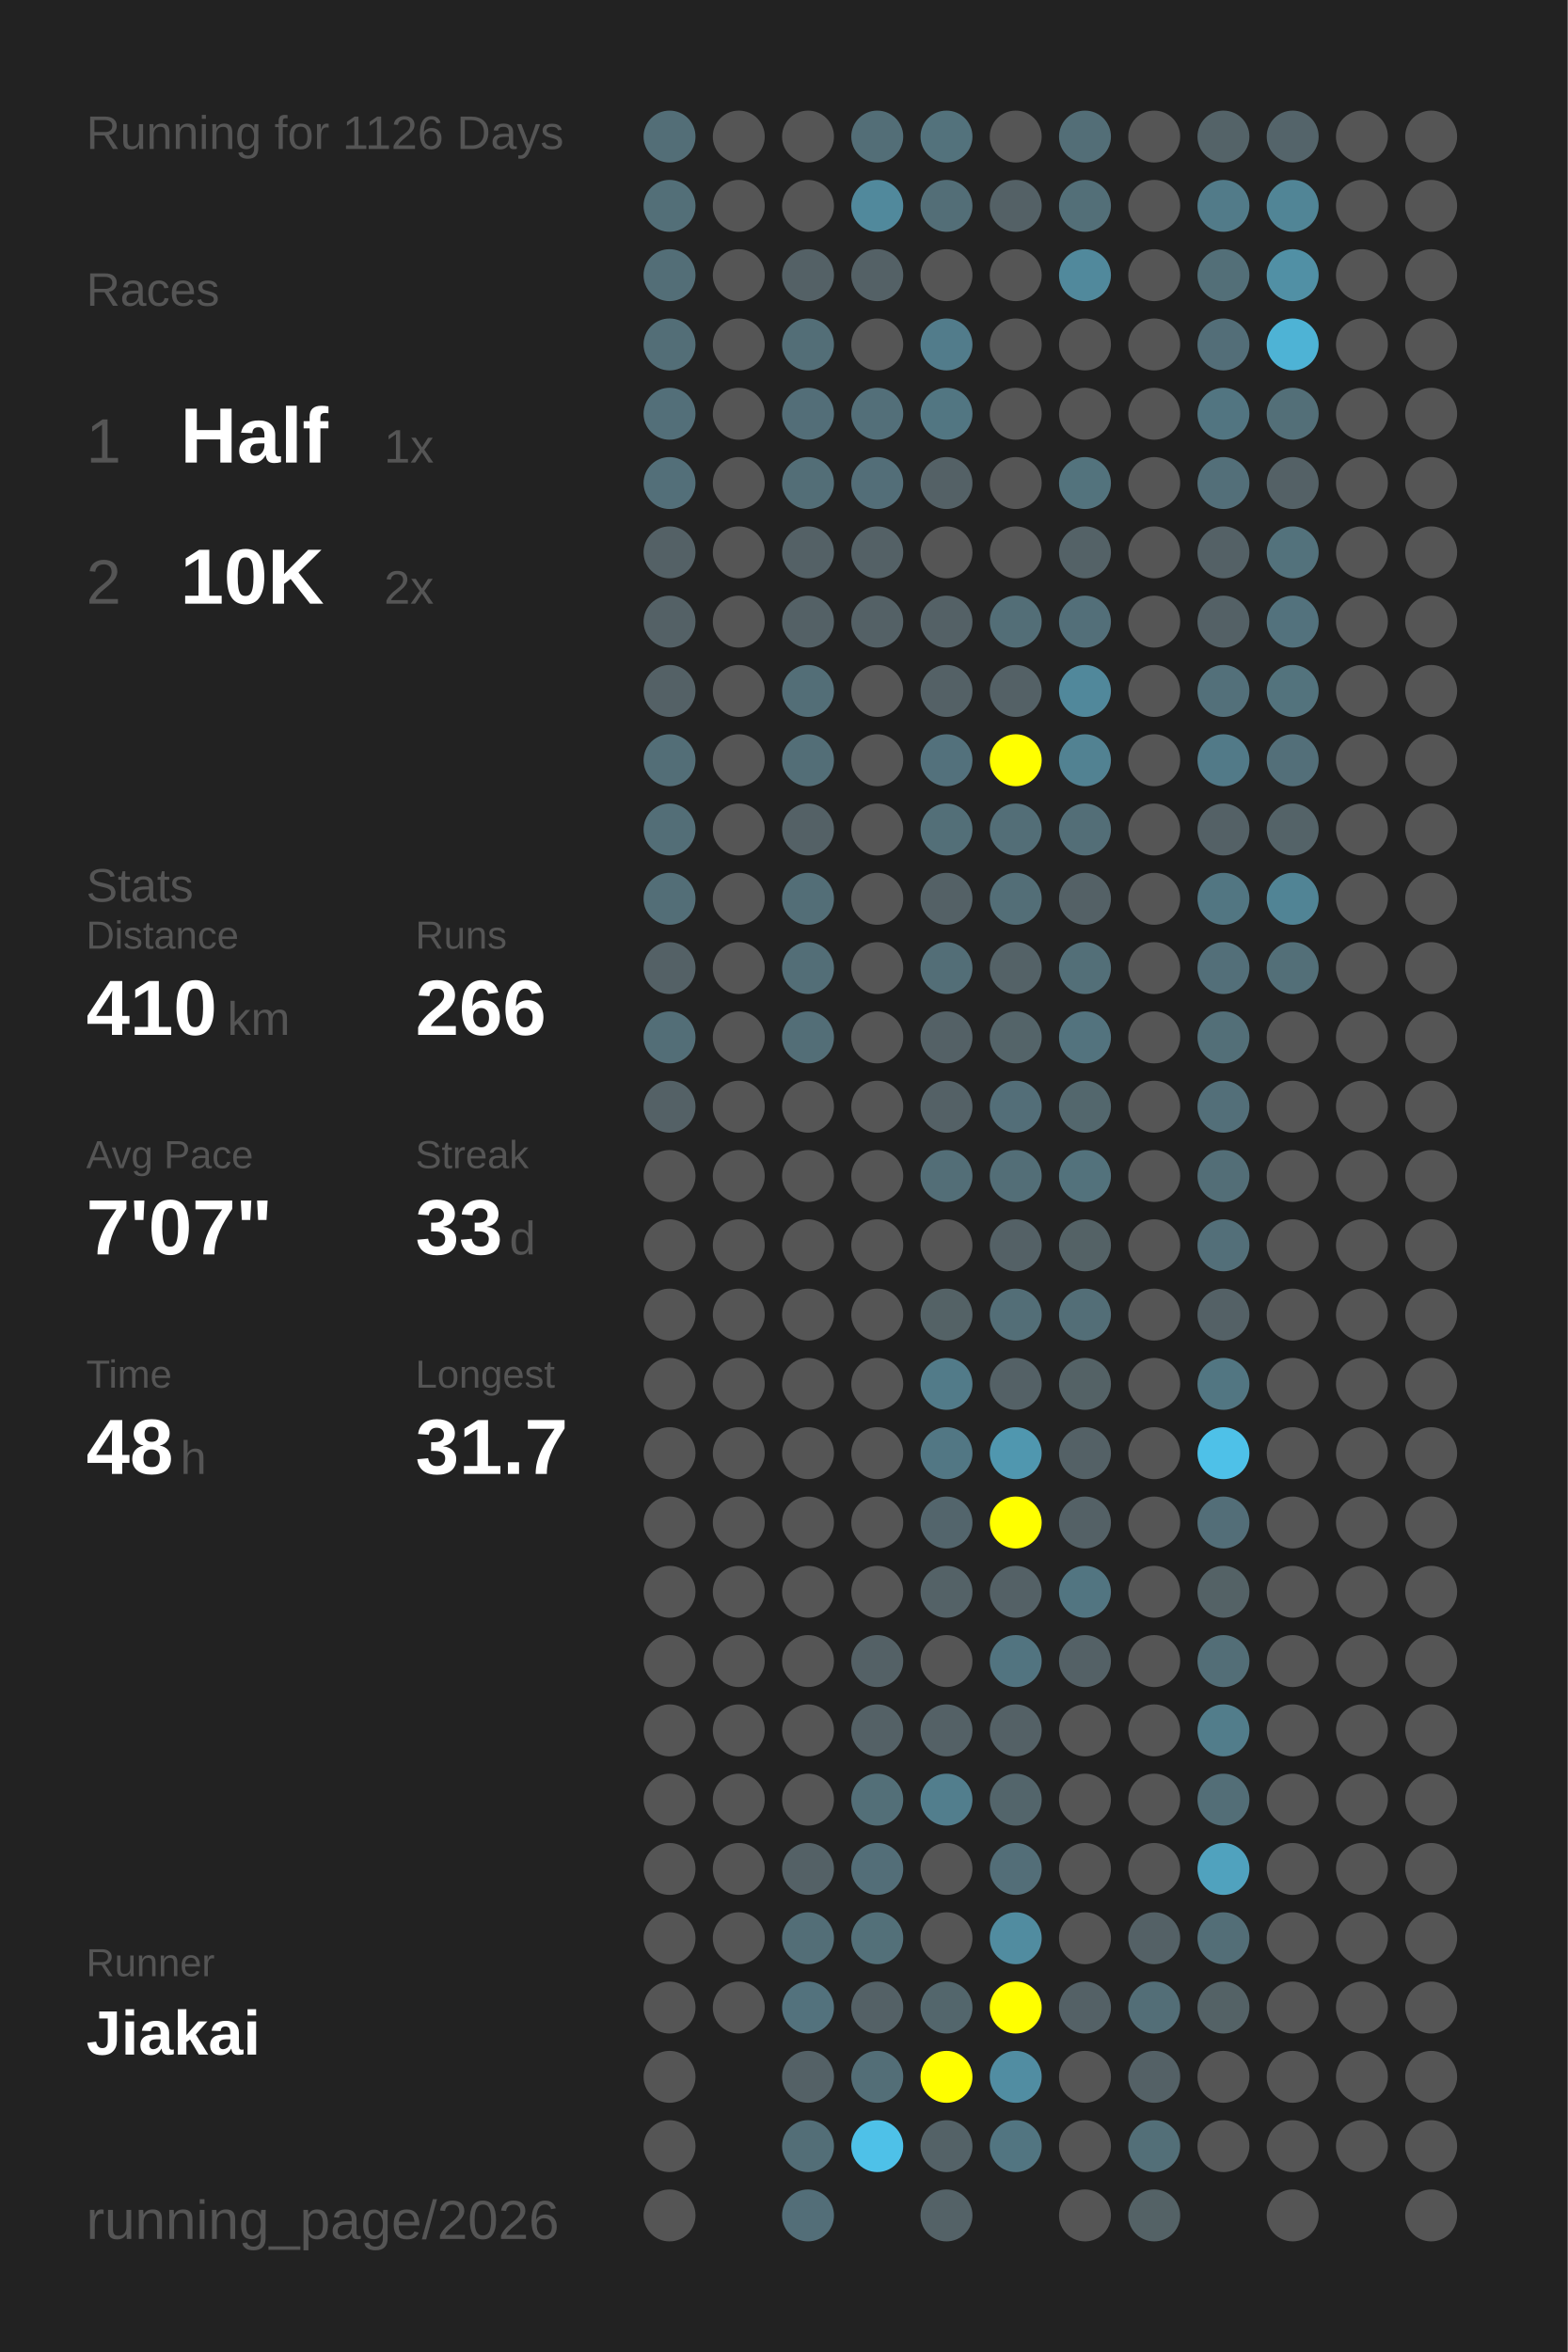
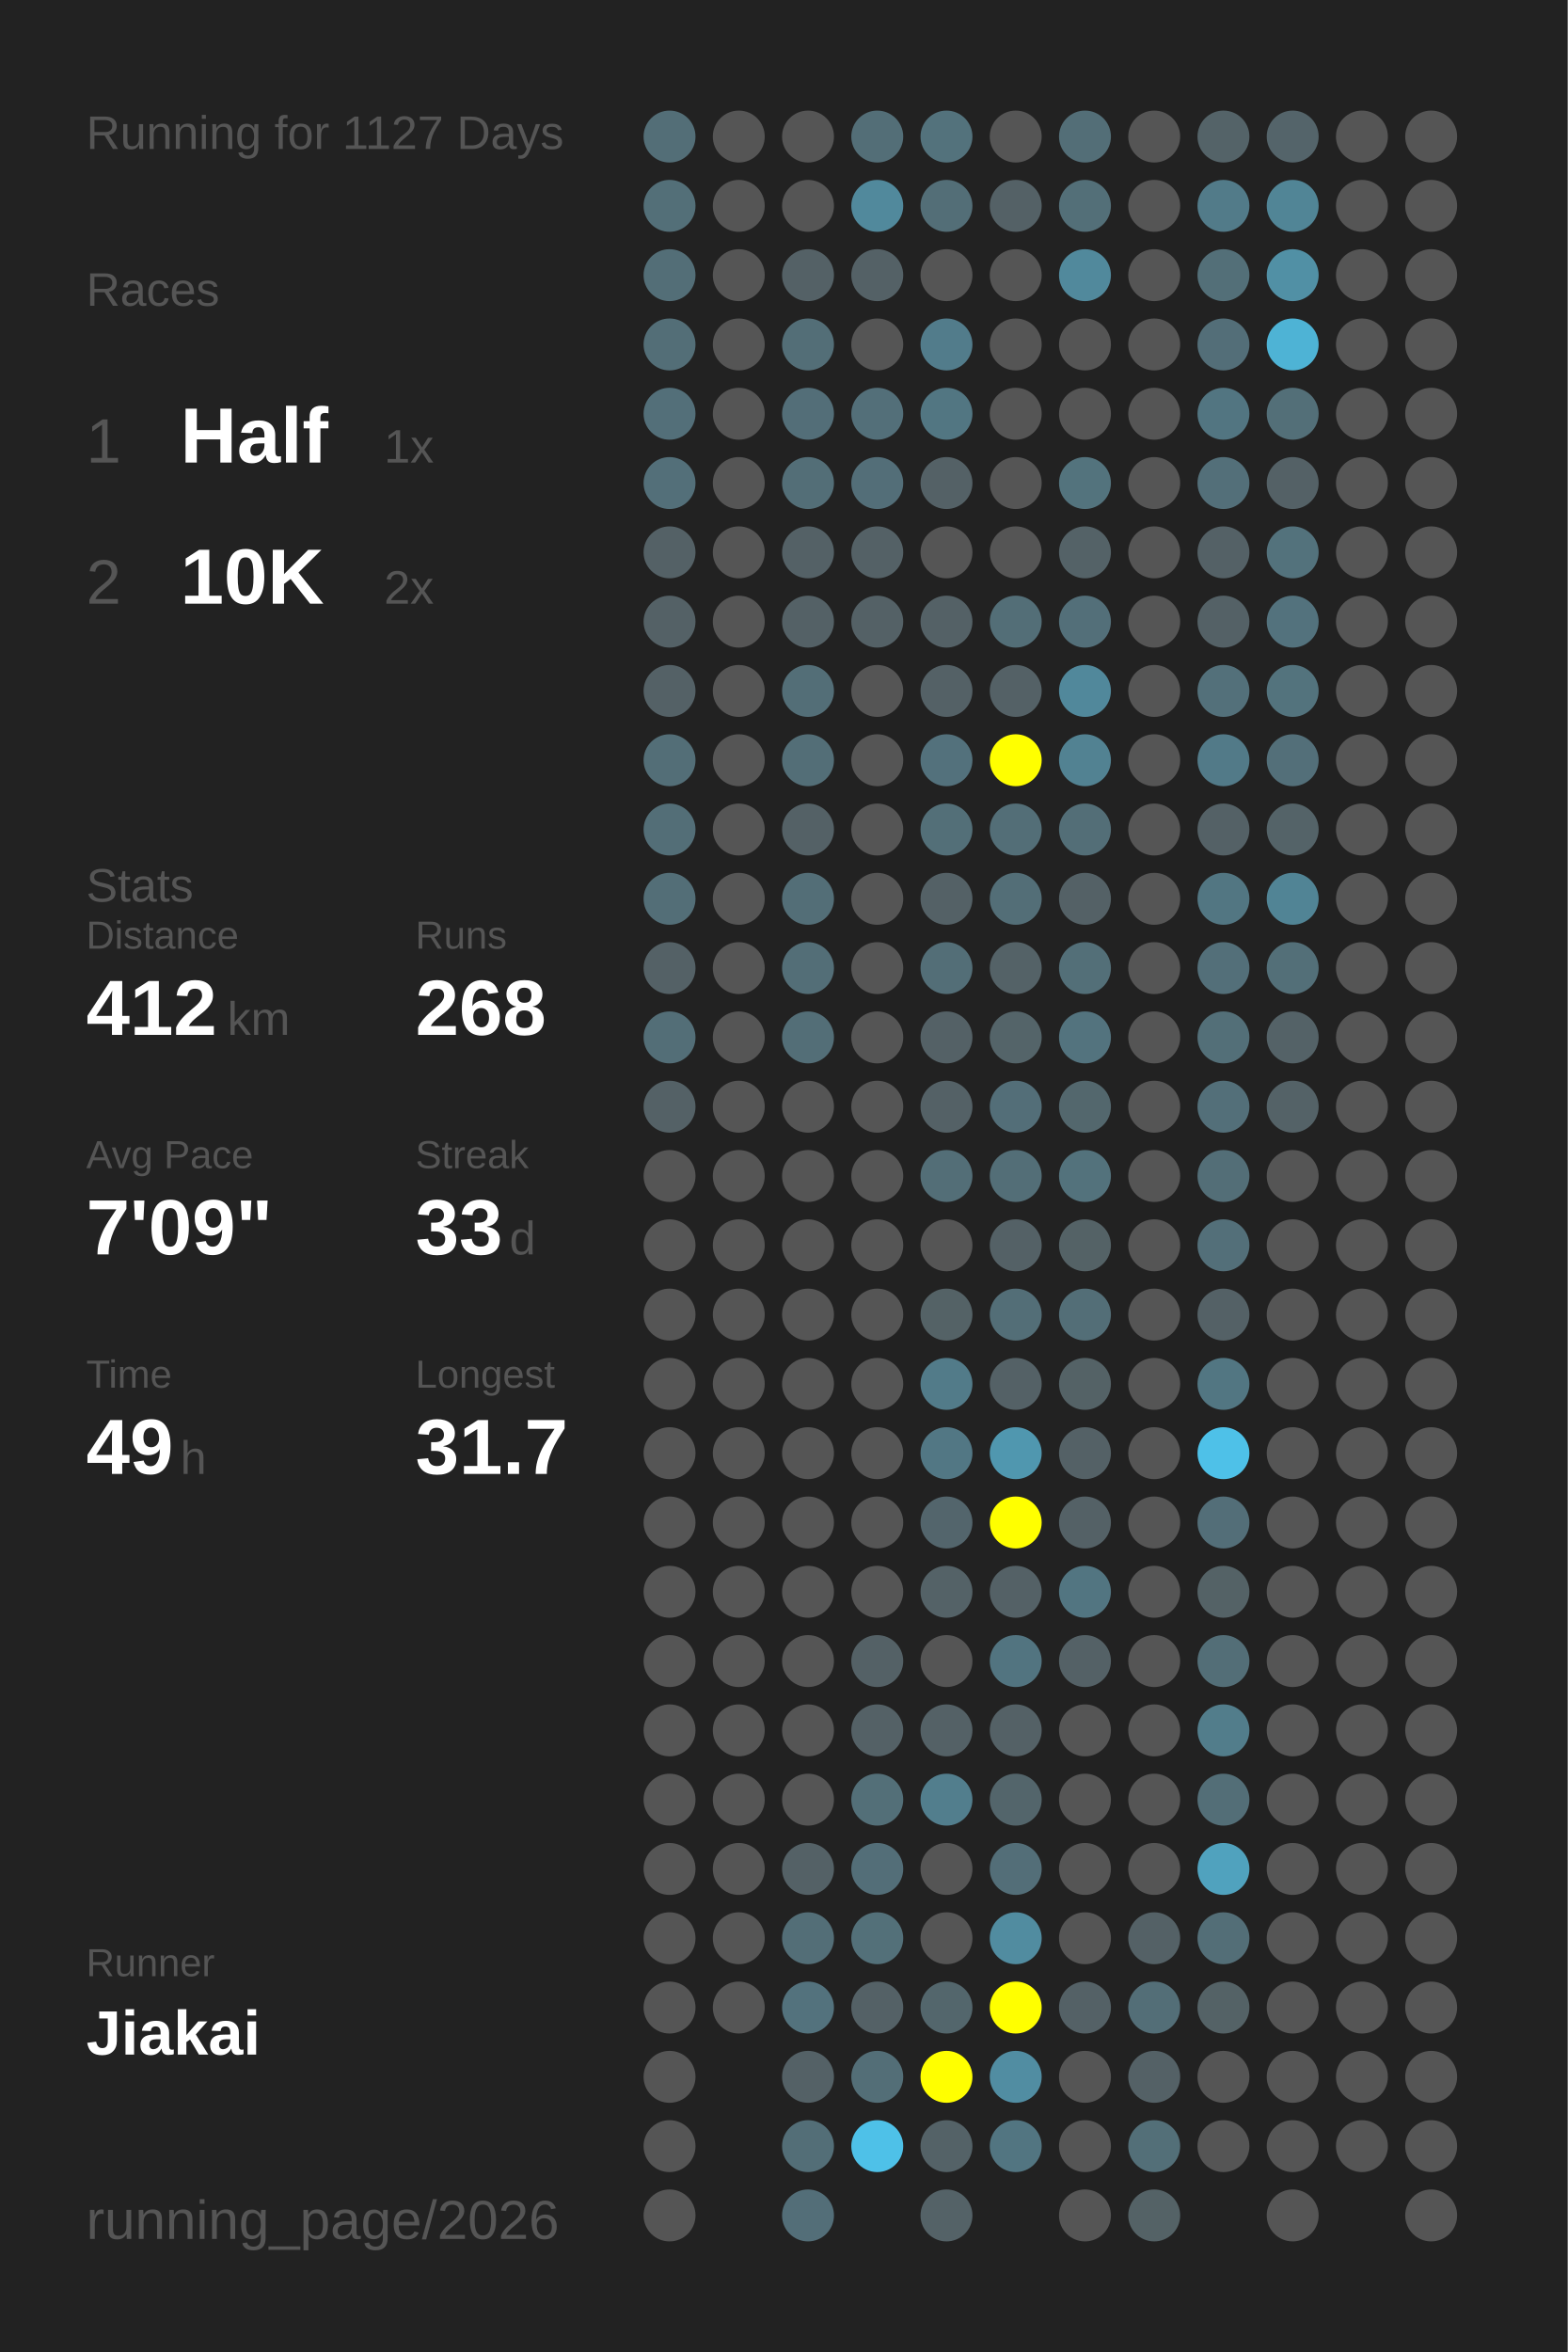
<svg xmlns="http://www.w3.org/2000/svg" baseProfile="full" height="300mm" version="1.1" viewBox="0,0,200,300" width="200mm">
  <defs />
  <rect fill="#222222" height="300" width="200" x="0" y="0" />
-   <text fill="#555555" style="font-size:6px; font-family:Arial;" x="11" y="19">Running for 1126 Days</text>
+   <text fill="#555555" style="font-size:6px; font-family:Arial;" x="11" y="19">Running for 1127 Days</text>
  <text fill="#555555" style="font-size:6px; font-family:Arial;" x="11" y="39">Races</text>
  <text fill="#555555" style="font-size:8px; font-family:Arial;" x="11" y="59">1</text>
  <text fill="#FFFFFF" style="font-size:10px; font-family:Arial; font-weight:bold;" x="23" y="59">Half</text>
  <text fill="#555555" style="font-size:6px; font-family:Arial;" x="49" y="59">1x</text>
  <text fill="#555555" style="font-size:8px; font-family:Arial;" x="11" y="77">2</text>
  <text fill="#FFFFFF" style="font-size:10px; font-family:Arial; font-weight:bold;" x="23" y="77">10K</text>
  <text fill="#555555" style="font-size:6px; font-family:Arial;" x="49" y="77">2x</text>
  <text fill="#555555" style="font-size:6px; font-family:Arial;" x="11" y="115">Stats</text>
  <text fill="#555555" style="font-size:5px; font-family:Arial;" x="11" y="121">Distance</text>
-   <text fill="#FFFFFF" style="font-size:10px; font-family:Arial; font-weight:bold;" x="11" y="132">410</text>
+   <text fill="#FFFFFF" style="font-size:10px; font-family:Arial; font-weight:bold;" x="11" y="132">412</text>
  <text fill="#555555" style="font-size:6px; font-family:Arial;" x="29" y="132">km</text>
  <text fill="#555555" style="font-size:5px; font-family:Arial;" x="53" y="121">Runs</text>
-   <text fill="#FFFFFF" style="font-size:10px; font-family:Arial; font-weight:bold;" x="53" y="132">266</text>
+   <text fill="#FFFFFF" style="font-size:10px; font-family:Arial; font-weight:bold;" x="53" y="132">268</text>
  <text fill="#555555" style="font-size:5px; font-family:Arial;" x="11" y="149">Avg Pace</text>
-   <text fill="#FFFFFF" style="font-size:10px; font-family:Arial; font-weight:bold;" x="11" y="160">7'07"</text>
+   <text fill="#FFFFFF" style="font-size:10px; font-family:Arial; font-weight:bold;" x="11" y="160">7'09"</text>
  <text fill="#555555" style="font-size:5px; font-family:Arial;" x="53" y="149">Streak</text>
  <text fill="#FFFFFF" style="font-size:10px; font-family:Arial; font-weight:bold;" x="53" y="160">33</text>
  <text fill="#555555" style="font-size:6px; font-family:Arial;" x="65" y="160">d</text>
  <text fill="#555555" style="font-size:5px; font-family:Arial;" x="11" y="177">Time</text>
-   <text fill="#FFFFFF" style="font-size:10px; font-family:Arial; font-weight:bold;" x="11" y="188">48</text>
+   <text fill="#FFFFFF" style="font-size:10px; font-family:Arial; font-weight:bold;" x="11" y="188">49</text>
  <text fill="#555555" style="font-size:6px; font-family:Arial;" x="23" y="188">h</text>
  <text fill="#555555" style="font-size:5px; font-family:Arial;" x="53" y="177">Longest</text>
  <text fill="#FFFFFF" style="font-size:10px; font-family:Arial; font-weight:bold;" x="53" y="188">31.7</text>
  <text fill="#555555" style="font-size:5px; font-family:Arial;" x="11" y="252.065">Runner</text>
  <text fill="#FFFFFF" style="font-size:8px; font-family:Arial; font-weight:bold;" x="11" y="262.065">Jiakai</text>
  <text fill="#555555" style="font-size:7px; font-family:Arial;" x="11" y="285.581">running_page/2026</text>
  <circle cx="85.417" cy="17.419" fill="#536e77" r="3.312" />
  <circle cx="85.417" cy="26.258" fill="#536f78" r="3.312" />
  <circle cx="85.417" cy="35.097" fill="#536e77" r="3.312" />
  <circle cx="85.417" cy="43.935" fill="#536e77" r="3.312" />
  <circle cx="85.417" cy="52.774" fill="#536f79" r="3.312" />
  <circle cx="85.417" cy="61.613" fill="#536f79" r="3.312" />
  <circle cx="85.417" cy="70.452" fill="#546166" r="3.312" />
  <circle cx="85.417" cy="79.29" fill="#546166" r="3.312" />
  <circle cx="85.417" cy="88.129" fill="#546166" r="3.312" />
  <circle cx="85.417" cy="96.968" fill="#536e77" r="3.312" />
  <circle cx="85.417" cy="105.806" fill="#536e77" r="3.312" />
  <circle cx="85.417" cy="114.645" fill="#536e77" r="3.312" />
  <circle cx="85.417" cy="123.484" fill="#546166" r="3.312" />
  <circle cx="85.417" cy="132.323" fill="#536e77" r="3.312" />
  <circle cx="85.417" cy="141.161" fill="#546166" r="3.312" />
  <circle cx="85.417" cy="150" fill="#555555" r="3.312" />
  <circle cx="85.417" cy="158.839" fill="#555555" r="3.312" />
  <circle cx="85.417" cy="167.677" fill="#555555" r="3.312" />
  <circle cx="85.417" cy="176.516" fill="#555555" r="3.312" />
  <circle cx="85.417" cy="185.355" fill="#555555" r="3.312" />
  <circle cx="85.417" cy="194.194" fill="#555555" r="3.312" />
  <circle cx="85.417" cy="203.032" fill="#555555" r="3.312" />
  <circle cx="85.417" cy="211.871" fill="#555555" r="3.312" />
  <circle cx="85.417" cy="220.71" fill="#555555" r="3.312" />
  <circle cx="85.417" cy="229.548" fill="#555555" r="3.312" />
  <circle cx="85.417" cy="238.387" fill="#555555" r="3.312" />
  <circle cx="85.417" cy="247.226" fill="#555555" r="3.312" />
  <circle cx="85.417" cy="256.065" fill="#555555" r="3.312" />
  <circle cx="85.417" cy="264.903" fill="#555555" r="3.312" />
  <circle cx="85.417" cy="273.742" fill="#555555" r="3.312" />
  <circle cx="85.417" cy="282.581" fill="#555555" r="3.312" />
  <circle cx="94.25" cy="17.419" fill="#555555" r="3.312" />
  <circle cx="94.25" cy="26.258" fill="#555555" r="3.312" />
  <circle cx="94.25" cy="35.097" fill="#555555" r="3.312" />
  <circle cx="94.25" cy="43.935" fill="#555555" r="3.312" />
  <circle cx="94.25" cy="52.774" fill="#555555" r="3.312" />
  <circle cx="94.25" cy="61.613" fill="#555555" r="3.312" />
  <circle cx="94.25" cy="70.452" fill="#555555" r="3.312" />
  <circle cx="94.25" cy="79.29" fill="#555555" r="3.312" />
  <circle cx="94.25" cy="88.129" fill="#555555" r="3.312" />
  <circle cx="94.25" cy="96.968" fill="#555555" r="3.312" />
  <circle cx="94.25" cy="105.806" fill="#555555" r="3.312" />
  <circle cx="94.25" cy="114.645" fill="#555555" r="3.312" />
  <circle cx="94.25" cy="123.484" fill="#555555" r="3.312" />
  <circle cx="94.25" cy="132.323" fill="#555555" r="3.312" />
  <circle cx="94.25" cy="141.161" fill="#555555" r="3.312" />
  <circle cx="94.25" cy="150" fill="#555555" r="3.312" />
  <circle cx="94.25" cy="158.839" fill="#555555" r="3.312" />
  <circle cx="94.25" cy="167.677" fill="#555555" r="3.312" />
  <circle cx="94.25" cy="176.516" fill="#555555" r="3.312" />
  <circle cx="94.25" cy="185.355" fill="#555555" r="3.312" />
  <circle cx="94.25" cy="194.194" fill="#555555" r="3.312" />
  <circle cx="94.25" cy="203.032" fill="#555555" r="3.312" />
  <circle cx="94.25" cy="211.871" fill="#555555" r="3.312" />
  <circle cx="94.25" cy="220.71" fill="#555555" r="3.312" />
  <circle cx="94.25" cy="229.548" fill="#555555" r="3.312" />
  <circle cx="94.25" cy="238.387" fill="#555555" r="3.312" />
  <circle cx="94.25" cy="247.226" fill="#555555" r="3.312" />
  <circle cx="94.25" cy="256.065" fill="#555555" r="3.312" />
  <circle cx="103.083" cy="17.419" fill="#555555" r="3.312" />
  <circle cx="103.083" cy="26.258" fill="#555555" r="3.312" />
  <circle cx="103.083" cy="35.097" fill="#546166" r="3.312" />
  <circle cx="103.083" cy="43.935" fill="#536e77" r="3.312" />
  <circle cx="103.083" cy="52.774" fill="#536e78" r="3.312" />
  <circle cx="103.083" cy="61.613" fill="#536e77" r="3.312" />
  <circle cx="103.083" cy="70.452" fill="#546166" r="3.312" />
  <circle cx="103.083" cy="79.29" fill="#546166" r="3.312" />
  <circle cx="103.083" cy="88.129" fill="#536e77" r="3.312" />
  <circle cx="103.083" cy="96.968" fill="#536e77" r="3.312" />
  <circle cx="103.083" cy="105.806" fill="#546166" r="3.312" />
  <circle cx="103.083" cy="114.645" fill="#536e77" r="3.312" />
  <circle cx="103.083" cy="123.484" fill="#536e77" r="3.312" />
  <circle cx="103.083" cy="132.323" fill="#536e77" r="3.312" />
  <circle cx="103.083" cy="141.161" fill="#555555" r="3.312" />
  <circle cx="103.083" cy="150" fill="#555555" r="3.312" />
  <circle cx="103.083" cy="158.839" fill="#555555" r="3.312" />
  <circle cx="103.083" cy="167.677" fill="#555555" r="3.312" />
  <circle cx="103.083" cy="176.516" fill="#555555" r="3.312" />
  <circle cx="103.083" cy="185.355" fill="#555555" r="3.312" />
  <circle cx="103.083" cy="194.194" fill="#555555" r="3.312" />
  <circle cx="103.083" cy="203.032" fill="#555555" r="3.312" />
  <circle cx="103.083" cy="211.871" fill="#555555" r="3.312" />
  <circle cx="103.083" cy="220.71" fill="#555555" r="3.312" />
  <circle cx="103.083" cy="229.548" fill="#555555" r="3.312" />
  <circle cx="103.083" cy="238.387" fill="#546166" r="3.312" />
  <circle cx="103.083" cy="247.226" fill="#536e77" r="3.312" />
  <circle cx="103.083" cy="256.065" fill="#53727d" r="3.312" />
  <circle cx="103.083" cy="264.903" fill="#546166" r="3.312" />
  <circle cx="103.083" cy="273.742" fill="#536e77" r="3.312" />
  <circle cx="103.083" cy="282.581" fill="#536e78" r="3.312" />
  <circle cx="111.917" cy="17.419" fill="#536e77" r="3.312" />
  <circle cx="111.917" cy="26.258" fill="#51899c" r="3.312" />
  <circle cx="111.917" cy="35.097" fill="#546166" r="3.312" />
  <circle cx="111.917" cy="43.935" fill="#555555" r="3.312" />
  <circle cx="111.917" cy="52.774" fill="#536f79" r="3.312" />
  <circle cx="111.917" cy="61.613" fill="#536e78" r="3.312" />
  <circle cx="111.917" cy="70.452" fill="#546166" r="3.312" />
  <circle cx="111.917" cy="79.29" fill="#546166" r="3.312" />
  <circle cx="111.917" cy="88.129" fill="#555555" r="3.312" />
  <circle cx="111.917" cy="96.968" fill="#555555" r="3.312" />
  <circle cx="111.917" cy="105.806" fill="#555555" r="3.312" />
  <circle cx="111.917" cy="114.645" fill="#555555" r="3.312" />
  <circle cx="111.917" cy="123.484" fill="#555555" r="3.312" />
  <circle cx="111.917" cy="132.323" fill="#555555" r="3.312" />
  <circle cx="111.917" cy="141.161" fill="#555555" r="3.312" />
  <circle cx="111.917" cy="150" fill="#555555" r="3.312" />
  <circle cx="111.917" cy="158.839" fill="#555555" r="3.312" />
  <circle cx="111.917" cy="167.677" fill="#555555" r="3.312" />
  <circle cx="111.917" cy="176.516" fill="#555555" r="3.312" />
  <circle cx="111.917" cy="185.355" fill="#555555" r="3.312" />
  <circle cx="111.917" cy="194.194" fill="#555555" r="3.312" />
  <circle cx="111.917" cy="203.032" fill="#555555" r="3.312" />
  <circle cx="111.917" cy="211.871" fill="#546166" r="3.312" />
  <circle cx="111.917" cy="220.71" fill="#546166" r="3.312" />
  <circle cx="111.917" cy="229.548" fill="#536f78" r="3.312" />
  <circle cx="111.917" cy="238.387" fill="#536e78" r="3.312" />
  <circle cx="111.917" cy="247.226" fill="#537079" r="3.312" />
  <circle cx="111.917" cy="256.065" fill="#546166" r="3.312" />
  <circle cx="111.917" cy="264.903" fill="#536e77" r="3.312" />
  <circle cx="111.917" cy="273.742" fill="#4ec1e8" r="3.312" />
  <circle cx="120.75" cy="17.419" fill="#53727c" r="3.312" />
  <circle cx="120.75" cy="26.258" fill="#536e77" r="3.312" />
  <circle cx="120.75" cy="35.097" fill="#555555" r="3.312" />
  <circle cx="120.75" cy="43.935" fill="#527c8b" r="3.312" />
  <circle cx="120.75" cy="52.774" fill="#527682" r="3.312" />
  <circle cx="120.75" cy="61.613" fill="#546166" r="3.312" />
  <circle cx="120.75" cy="70.452" fill="#555555" r="3.312" />
  <circle cx="120.75" cy="79.29" fill="#546166" r="3.312" />
  <circle cx="120.75" cy="88.129" fill="#546166" r="3.312" />
  <circle cx="120.75" cy="96.968" fill="#53717c" r="3.312" />
  <circle cx="120.75" cy="105.806" fill="#536f78" r="3.312" />
  <circle cx="120.75" cy="114.645" fill="#546166" r="3.312" />
  <circle cx="120.75" cy="123.484" fill="#536e77" r="3.312" />
  <circle cx="120.75" cy="132.323" fill="#546166" r="3.312" />
  <circle cx="120.75" cy="141.161" fill="#546166" r="3.312" />
  <circle cx="120.75" cy="150" fill="#536e77" r="3.312" />
  <circle cx="120.75" cy="158.839" fill="#555555" r="3.312" />
  <circle cx="120.75" cy="167.677" fill="#546266" r="3.312" />
  <circle cx="120.75" cy="176.516" fill="#527b89" r="3.312" />
  <circle cx="120.75" cy="185.355" fill="#527784" r="3.312" />
  <circle cx="120.75" cy="194.194" fill="#53656c" r="3.312" />
  <circle cx="120.75" cy="203.032" fill="#546267" r="3.312" />
  <circle cx="120.75" cy="211.871" fill="#555555" r="3.312" />
  <circle cx="120.75" cy="220.71" fill="#546166" r="3.312" />
  <circle cx="120.75" cy="229.548" fill="#527e8d" r="3.312" />
  <circle cx="120.75" cy="238.387" fill="#555555" r="3.312" />
  <circle cx="120.75" cy="247.226" fill="#555555" r="3.312" />
  <circle cx="120.75" cy="256.065" fill="#53666c" r="3.312" />
  <circle cx="120.75" cy="264.903" fill="#FFFF00" r="3.312" />
  <circle cx="120.75" cy="273.742" fill="#546267" r="3.312" />
  <circle cx="120.75" cy="282.581" fill="#546267" r="3.312" />
  <circle cx="129.583" cy="17.419" fill="#555555" r="3.312" />
  <circle cx="129.583" cy="26.258" fill="#546166" r="3.312" />
  <circle cx="129.583" cy="35.097" fill="#555555" r="3.312" />
  <circle cx="129.583" cy="43.935" fill="#555555" r="3.312" />
  <circle cx="129.583" cy="52.774" fill="#555555" r="3.312" />
  <circle cx="129.583" cy="61.613" fill="#555555" r="3.312" />
  <circle cx="129.583" cy="70.452" fill="#555555" r="3.312" />
  <circle cx="129.583" cy="79.29" fill="#536e77" r="3.312" />
  <circle cx="129.583" cy="88.129" fill="#546166" r="3.312" />
  <circle cx="129.583" cy="96.968" fill="#FFFF00" r="3.312" />
  <circle cx="129.583" cy="105.806" fill="#536e77" r="3.312" />
  <circle cx="129.583" cy="114.645" fill="#536e77" r="3.312" />
  <circle cx="129.583" cy="123.484" fill="#546267" r="3.312" />
  <circle cx="129.583" cy="132.323" fill="#546469" r="3.312" />
  <circle cx="129.583" cy="141.161" fill="#536e78" r="3.312" />
  <circle cx="129.583" cy="150" fill="#536e77" r="3.312" />
  <circle cx="129.583" cy="158.839" fill="#546166" r="3.312" />
  <circle cx="129.583" cy="167.677" fill="#536e77" r="3.312" />
  <circle cx="129.583" cy="176.516" fill="#546166" r="3.312" />
  <circle cx="129.583" cy="185.355" fill="#5097af" r="3.312" />
  <circle cx="129.583" cy="194.194" fill="#FFFF00" r="3.312" />
  <circle cx="129.583" cy="203.032" fill="#546166" r="3.312" />
  <circle cx="129.583" cy="211.871" fill="#527480" r="3.312" />
  <circle cx="129.583" cy="220.71" fill="#546166" r="3.312" />
  <circle cx="129.583" cy="229.548" fill="#53656b" r="3.312" />
  <circle cx="129.583" cy="238.387" fill="#536e78" r="3.312" />
  <circle cx="129.583" cy="247.226" fill="#518ca0" r="3.312" />
  <circle cx="129.583" cy="256.065" fill="#FFFF00" r="3.312" />
  <circle cx="129.583" cy="264.903" fill="#518da2" r="3.312" />
  <circle cx="129.583" cy="273.742" fill="#527581" r="3.312" />
  <circle cx="138.417" cy="17.419" fill="#536e77" r="3.312" />
  <circle cx="138.417" cy="26.258" fill="#536f78" r="3.312" />
  <circle cx="138.417" cy="35.097" fill="#51899c" r="3.312" />
  <circle cx="138.417" cy="43.935" fill="#555555" r="3.312" />
  <circle cx="138.417" cy="52.774" fill="#555555" r="3.312" />
  <circle cx="138.417" cy="61.613" fill="#53737d" r="3.312" />
  <circle cx="138.417" cy="70.452" fill="#546267" r="3.312" />
  <circle cx="138.417" cy="79.29" fill="#536f79" r="3.312" />
  <circle cx="138.417" cy="88.129" fill="#51889b" r="3.312" />
  <circle cx="138.417" cy="96.968" fill="#528292" r="3.312" />
  <circle cx="138.417" cy="105.806" fill="#536e77" r="3.312" />
  <circle cx="138.417" cy="114.645" fill="#546166" r="3.312" />
  <circle cx="138.417" cy="123.484" fill="#536f78" r="3.312" />
  <circle cx="138.417" cy="132.323" fill="#53737e" r="3.312" />
  <circle cx="138.417" cy="141.161" fill="#53676d" r="3.312" />
  <circle cx="138.417" cy="150" fill="#53727c" r="3.312" />
  <circle cx="138.417" cy="158.839" fill="#546266" r="3.312" />
  <circle cx="138.417" cy="167.677" fill="#536e77" r="3.312" />
  <circle cx="138.417" cy="176.516" fill="#546266" r="3.312" />
  <circle cx="138.417" cy="185.355" fill="#546166" r="3.312" />
  <circle cx="138.417" cy="194.194" fill="#546166" r="3.312" />
  <circle cx="138.417" cy="203.032" fill="#527581" r="3.312" />
  <circle cx="138.417" cy="211.871" fill="#546166" r="3.312" />
  <circle cx="138.417" cy="220.71" fill="#555555" r="3.312" />
  <circle cx="138.417" cy="229.548" fill="#555555" r="3.312" />
  <circle cx="138.417" cy="238.387" fill="#555555" r="3.312" />
  <circle cx="138.417" cy="247.226" fill="#555555" r="3.312" />
  <circle cx="138.417" cy="256.065" fill="#546166" r="3.312" />
  <circle cx="138.417" cy="264.903" fill="#555555" r="3.312" />
  <circle cx="138.417" cy="273.742" fill="#555555" r="3.312" />
  <circle cx="138.417" cy="282.581" fill="#555555" r="3.312" />
  <circle cx="147.25" cy="17.419" fill="#555555" r="3.312" />
  <circle cx="147.25" cy="26.258" fill="#555555" r="3.312" />
  <circle cx="147.25" cy="35.097" fill="#555555" r="3.312" />
  <circle cx="147.25" cy="43.935" fill="#555555" r="3.312" />
  <circle cx="147.25" cy="52.774" fill="#555555" r="3.312" />
  <circle cx="147.25" cy="61.613" fill="#555555" r="3.312" />
  <circle cx="147.25" cy="70.452" fill="#555555" r="3.312" />
  <circle cx="147.25" cy="79.29" fill="#555555" r="3.312" />
  <circle cx="147.25" cy="88.129" fill="#555555" r="3.312" />
  <circle cx="147.25" cy="96.968" fill="#555555" r="3.312" />
  <circle cx="147.25" cy="105.806" fill="#555555" r="3.312" />
  <circle cx="147.25" cy="114.645" fill="#555555" r="3.312" />
  <circle cx="147.25" cy="123.484" fill="#555555" r="3.312" />
  <circle cx="147.25" cy="132.323" fill="#555555" r="3.312" />
  <circle cx="147.25" cy="141.161" fill="#555555" r="3.312" />
  <circle cx="147.25" cy="150" fill="#555555" r="3.312" />
  <circle cx="147.25" cy="158.839" fill="#555555" r="3.312" />
  <circle cx="147.25" cy="167.677" fill="#555555" r="3.312" />
  <circle cx="147.25" cy="176.516" fill="#555555" r="3.312" />
  <circle cx="147.25" cy="185.355" fill="#555555" r="3.312" />
  <circle cx="147.25" cy="194.194" fill="#555555" r="3.312" />
  <circle cx="147.25" cy="203.032" fill="#555555" r="3.312" />
  <circle cx="147.25" cy="211.871" fill="#555555" r="3.312" />
  <circle cx="147.25" cy="220.71" fill="#555555" r="3.312" />
  <circle cx="147.25" cy="229.548" fill="#555555" r="3.312" />
  <circle cx="147.25" cy="238.387" fill="#555555" r="3.312" />
  <circle cx="147.25" cy="247.226" fill="#546166" r="3.312" />
  <circle cx="147.25" cy="256.065" fill="#536e77" r="3.312" />
  <circle cx="147.25" cy="264.903" fill="#546166" r="3.312" />
  <circle cx="147.25" cy="273.742" fill="#536f78" r="3.312" />
  <circle cx="147.25" cy="282.581" fill="#546266" r="3.312" />
  <circle cx="156.083" cy="17.419" fill="#546368" r="3.312" />
  <circle cx="156.083" cy="26.258" fill="#527b89" r="3.312" />
  <circle cx="156.083" cy="35.097" fill="#536f78" r="3.312" />
  <circle cx="156.083" cy="43.935" fill="#536e78" r="3.312" />
  <circle cx="156.083" cy="52.774" fill="#527581" r="3.312" />
  <circle cx="156.083" cy="61.613" fill="#536f79" r="3.312" />
  <circle cx="156.083" cy="70.452" fill="#546166" r="3.312" />
  <circle cx="156.083" cy="79.29" fill="#546166" r="3.312" />
  <circle cx="156.083" cy="88.129" fill="#53707a" r="3.312" />
  <circle cx="156.083" cy="96.968" fill="#527a88" r="3.312" />
  <circle cx="156.083" cy="105.806" fill="#546166" r="3.312" />
  <circle cx="156.083" cy="114.645" fill="#527682" r="3.312" />
  <circle cx="156.083" cy="123.484" fill="#536f79" r="3.312" />
  <circle cx="156.083" cy="132.323" fill="#536f78" r="3.312" />
  <circle cx="156.083" cy="141.161" fill="#536f79" r="3.312" />
  <circle cx="156.083" cy="150" fill="#536e77" r="3.312" />
  <circle cx="156.083" cy="158.839" fill="#536f79" r="3.312" />
  <circle cx="156.083" cy="167.677" fill="#546166" r="3.312" />
  <circle cx="156.083" cy="176.516" fill="#527682" r="3.312" />
  <circle cx="156.083" cy="185.355" fill="#4ec1e8" r="3.312" />
  <circle cx="156.083" cy="194.194" fill="#536e78" r="3.312" />
  <circle cx="156.083" cy="203.032" fill="#546266" r="3.312" />
  <circle cx="156.083" cy="211.871" fill="#536e77" r="3.312" />
  <circle cx="156.083" cy="220.71" fill="#527d8b" r="3.312" />
  <circle cx="156.083" cy="229.548" fill="#536e77" r="3.312" />
  <circle cx="156.083" cy="238.387" fill="#50a2be" r="3.312" />
  <circle cx="156.083" cy="247.226" fill="#536e77" r="3.312" />
  <circle cx="156.083" cy="256.065" fill="#546266" r="3.312" />
  <circle cx="156.083" cy="264.903" fill="#555555" r="3.312" />
  <circle cx="156.083" cy="273.742" fill="#555555" r="3.312" />
  <circle cx="164.917" cy="17.419" fill="#54646a" r="3.312" />
  <circle cx="164.917" cy="26.258" fill="#518596" r="3.312" />
  <circle cx="164.917" cy="35.097" fill="#5190a5" r="3.312" />
  <circle cx="164.917" cy="43.935" fill="#4eb3d5" r="3.312" />
  <circle cx="164.917" cy="52.774" fill="#536f78" r="3.312" />
  <circle cx="164.917" cy="61.613" fill="#546166" r="3.312" />
  <circle cx="164.917" cy="70.452" fill="#53727c" r="3.312" />
  <circle cx="164.917" cy="79.29" fill="#53727d" r="3.312" />
  <circle cx="164.917" cy="88.129" fill="#53737d" r="3.312" />
  <circle cx="164.917" cy="96.968" fill="#536f79" r="3.312" />
  <circle cx="164.917" cy="105.806" fill="#546368" r="3.312" />
  <circle cx="164.917" cy="114.645" fill="#518495" r="3.312" />
  <circle cx="164.917" cy="123.484" fill="#536f78" r="3.312" />
-   <circle cx="164.917" cy="132.323" fill="#555555" r="3.312" />
-   <circle cx="164.917" cy="141.161" fill="#555555" r="3.312" />
+   <circle cx="164.917" cy="132.323" fill="#546267" r="3.312" />
+   <circle cx="164.917" cy="141.161" fill="#546267" r="3.312" />
  <circle cx="164.917" cy="150" fill="#555555" r="3.312" />
  <circle cx="164.917" cy="158.839" fill="#555555" r="3.312" />
  <circle cx="164.917" cy="167.677" fill="#555555" r="3.312" />
  <circle cx="164.917" cy="176.516" fill="#555555" r="3.312" />
  <circle cx="164.917" cy="185.355" fill="#555555" r="3.312" />
  <circle cx="164.917" cy="194.194" fill="#555555" r="3.312" />
  <circle cx="164.917" cy="203.032" fill="#555555" r="3.312" />
  <circle cx="164.917" cy="211.871" fill="#555555" r="3.312" />
  <circle cx="164.917" cy="220.71" fill="#555555" r="3.312" />
  <circle cx="164.917" cy="229.548" fill="#555555" r="3.312" />
  <circle cx="164.917" cy="238.387" fill="#555555" r="3.312" />
  <circle cx="164.917" cy="247.226" fill="#555555" r="3.312" />
  <circle cx="164.917" cy="256.065" fill="#555555" r="3.312" />
  <circle cx="164.917" cy="264.903" fill="#555555" r="3.312" />
  <circle cx="164.917" cy="273.742" fill="#555555" r="3.312" />
  <circle cx="164.917" cy="282.581" fill="#555555" r="3.312" />
  <circle cx="173.75" cy="17.419" fill="#555555" r="3.312" />
  <circle cx="173.75" cy="26.258" fill="#555555" r="3.312" />
  <circle cx="173.75" cy="35.097" fill="#555555" r="3.312" />
  <circle cx="173.75" cy="43.935" fill="#555555" r="3.312" />
  <circle cx="173.75" cy="52.774" fill="#555555" r="3.312" />
  <circle cx="173.75" cy="61.613" fill="#555555" r="3.312" />
  <circle cx="173.75" cy="70.452" fill="#555555" r="3.312" />
  <circle cx="173.75" cy="79.29" fill="#555555" r="3.312" />
  <circle cx="173.75" cy="88.129" fill="#555555" r="3.312" />
  <circle cx="173.75" cy="96.968" fill="#555555" r="3.312" />
  <circle cx="173.75" cy="105.806" fill="#555555" r="3.312" />
  <circle cx="173.75" cy="114.645" fill="#555555" r="3.312" />
  <circle cx="173.75" cy="123.484" fill="#555555" r="3.312" />
  <circle cx="173.75" cy="132.323" fill="#555555" r="3.312" />
  <circle cx="173.75" cy="141.161" fill="#555555" r="3.312" />
  <circle cx="173.75" cy="150" fill="#555555" r="3.312" />
  <circle cx="173.75" cy="158.839" fill="#555555" r="3.312" />
  <circle cx="173.75" cy="167.677" fill="#555555" r="3.312" />
  <circle cx="173.75" cy="176.516" fill="#555555" r="3.312" />
  <circle cx="173.75" cy="185.355" fill="#555555" r="3.312" />
  <circle cx="173.75" cy="194.194" fill="#555555" r="3.312" />
  <circle cx="173.75" cy="203.032" fill="#555555" r="3.312" />
  <circle cx="173.75" cy="211.871" fill="#555555" r="3.312" />
  <circle cx="173.75" cy="220.71" fill="#555555" r="3.312" />
  <circle cx="173.75" cy="229.548" fill="#555555" r="3.312" />
  <circle cx="173.75" cy="238.387" fill="#555555" r="3.312" />
  <circle cx="173.75" cy="247.226" fill="#555555" r="3.312" />
  <circle cx="173.75" cy="256.065" fill="#555555" r="3.312" />
  <circle cx="173.75" cy="264.903" fill="#555555" r="3.312" />
  <circle cx="173.75" cy="273.742" fill="#555555" r="3.312" />
  <circle cx="182.583" cy="17.419" fill="#555555" r="3.312" />
  <circle cx="182.583" cy="26.258" fill="#555555" r="3.312" />
  <circle cx="182.583" cy="35.097" fill="#555555" r="3.312" />
  <circle cx="182.583" cy="43.935" fill="#555555" r="3.312" />
  <circle cx="182.583" cy="52.774" fill="#555555" r="3.312" />
  <circle cx="182.583" cy="61.613" fill="#555555" r="3.312" />
  <circle cx="182.583" cy="70.452" fill="#555555" r="3.312" />
  <circle cx="182.583" cy="79.29" fill="#555555" r="3.312" />
  <circle cx="182.583" cy="88.129" fill="#555555" r="3.312" />
  <circle cx="182.583" cy="96.968" fill="#555555" r="3.312" />
  <circle cx="182.583" cy="105.806" fill="#555555" r="3.312" />
  <circle cx="182.583" cy="114.645" fill="#555555" r="3.312" />
  <circle cx="182.583" cy="123.484" fill="#555555" r="3.312" />
  <circle cx="182.583" cy="132.323" fill="#555555" r="3.312" />
  <circle cx="182.583" cy="141.161" fill="#555555" r="3.312" />
  <circle cx="182.583" cy="150" fill="#555555" r="3.312" />
  <circle cx="182.583" cy="158.839" fill="#555555" r="3.312" />
  <circle cx="182.583" cy="167.677" fill="#555555" r="3.312" />
  <circle cx="182.583" cy="176.516" fill="#555555" r="3.312" />
  <circle cx="182.583" cy="185.355" fill="#555555" r="3.312" />
  <circle cx="182.583" cy="194.194" fill="#555555" r="3.312" />
  <circle cx="182.583" cy="203.032" fill="#555555" r="3.312" />
  <circle cx="182.583" cy="211.871" fill="#555555" r="3.312" />
  <circle cx="182.583" cy="220.71" fill="#555555" r="3.312" />
  <circle cx="182.583" cy="229.548" fill="#555555" r="3.312" />
  <circle cx="182.583" cy="238.387" fill="#555555" r="3.312" />
  <circle cx="182.583" cy="247.226" fill="#555555" r="3.312" />
  <circle cx="182.583" cy="256.065" fill="#555555" r="3.312" />
  <circle cx="182.583" cy="264.903" fill="#555555" r="3.312" />
  <circle cx="182.583" cy="273.742" fill="#555555" r="3.312" />
  <circle cx="182.583" cy="282.581" fill="#555555" r="3.312" />
</svg>
